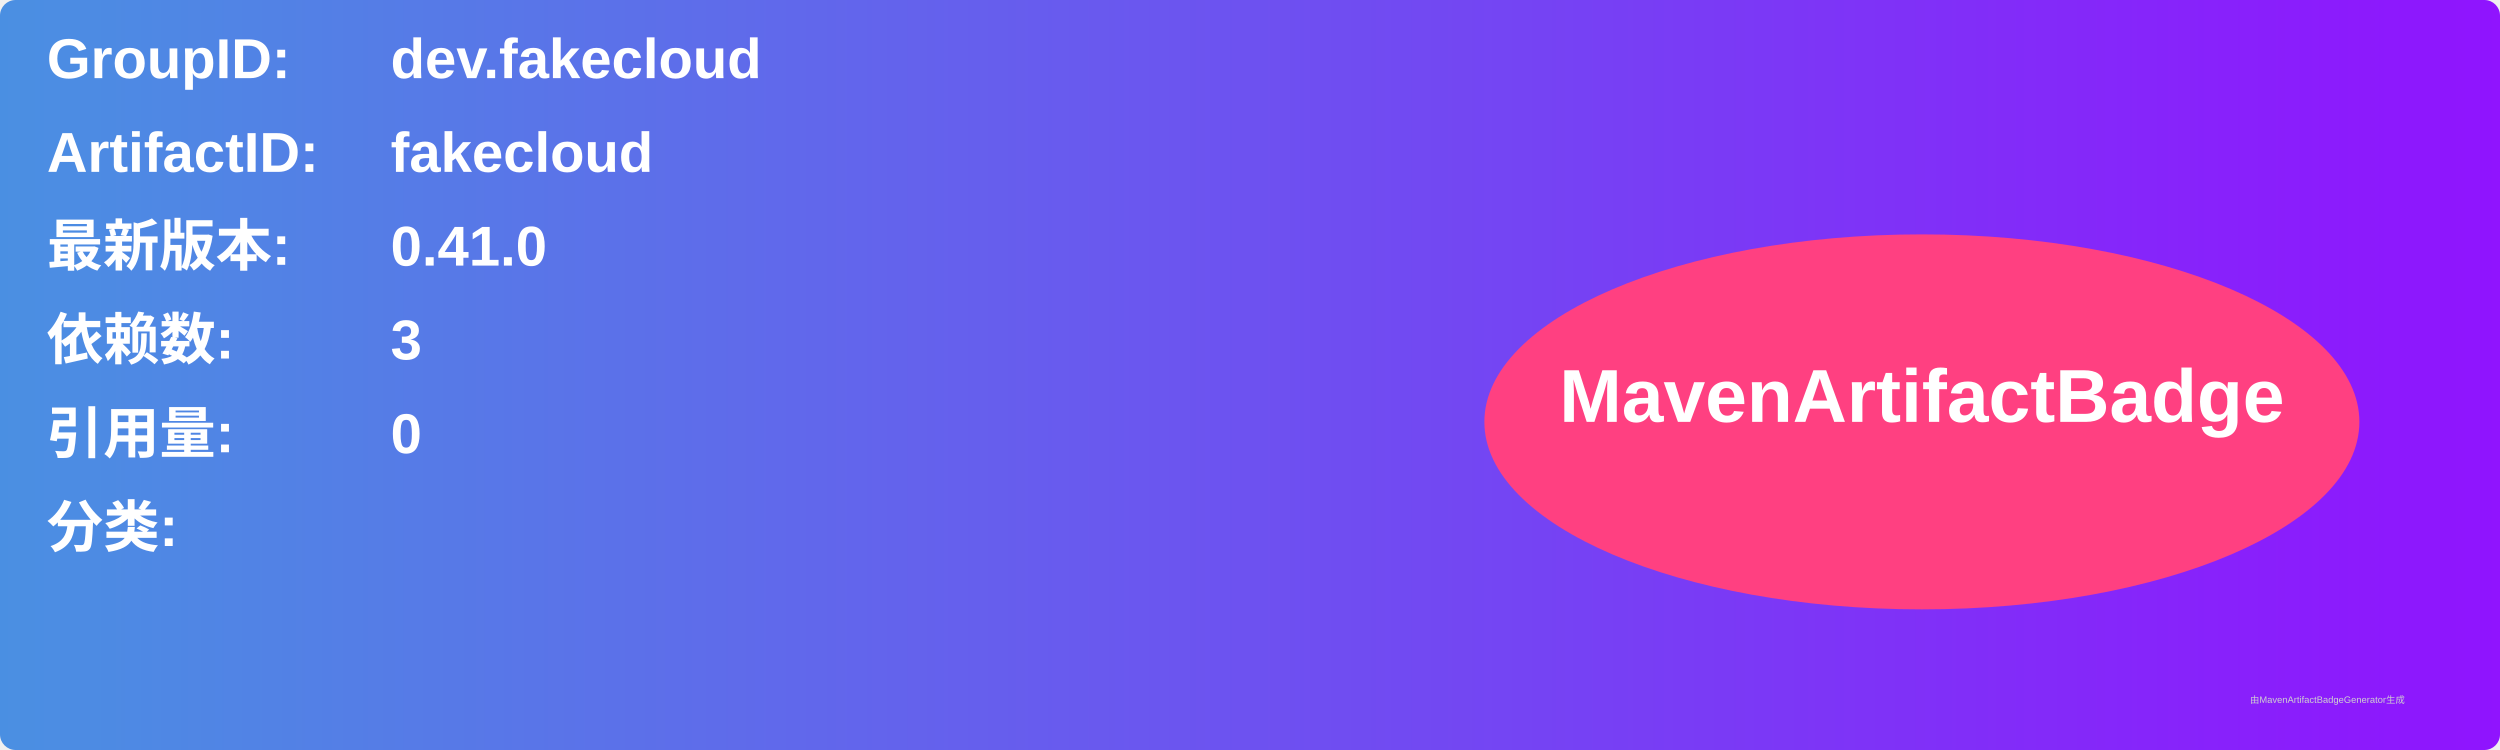
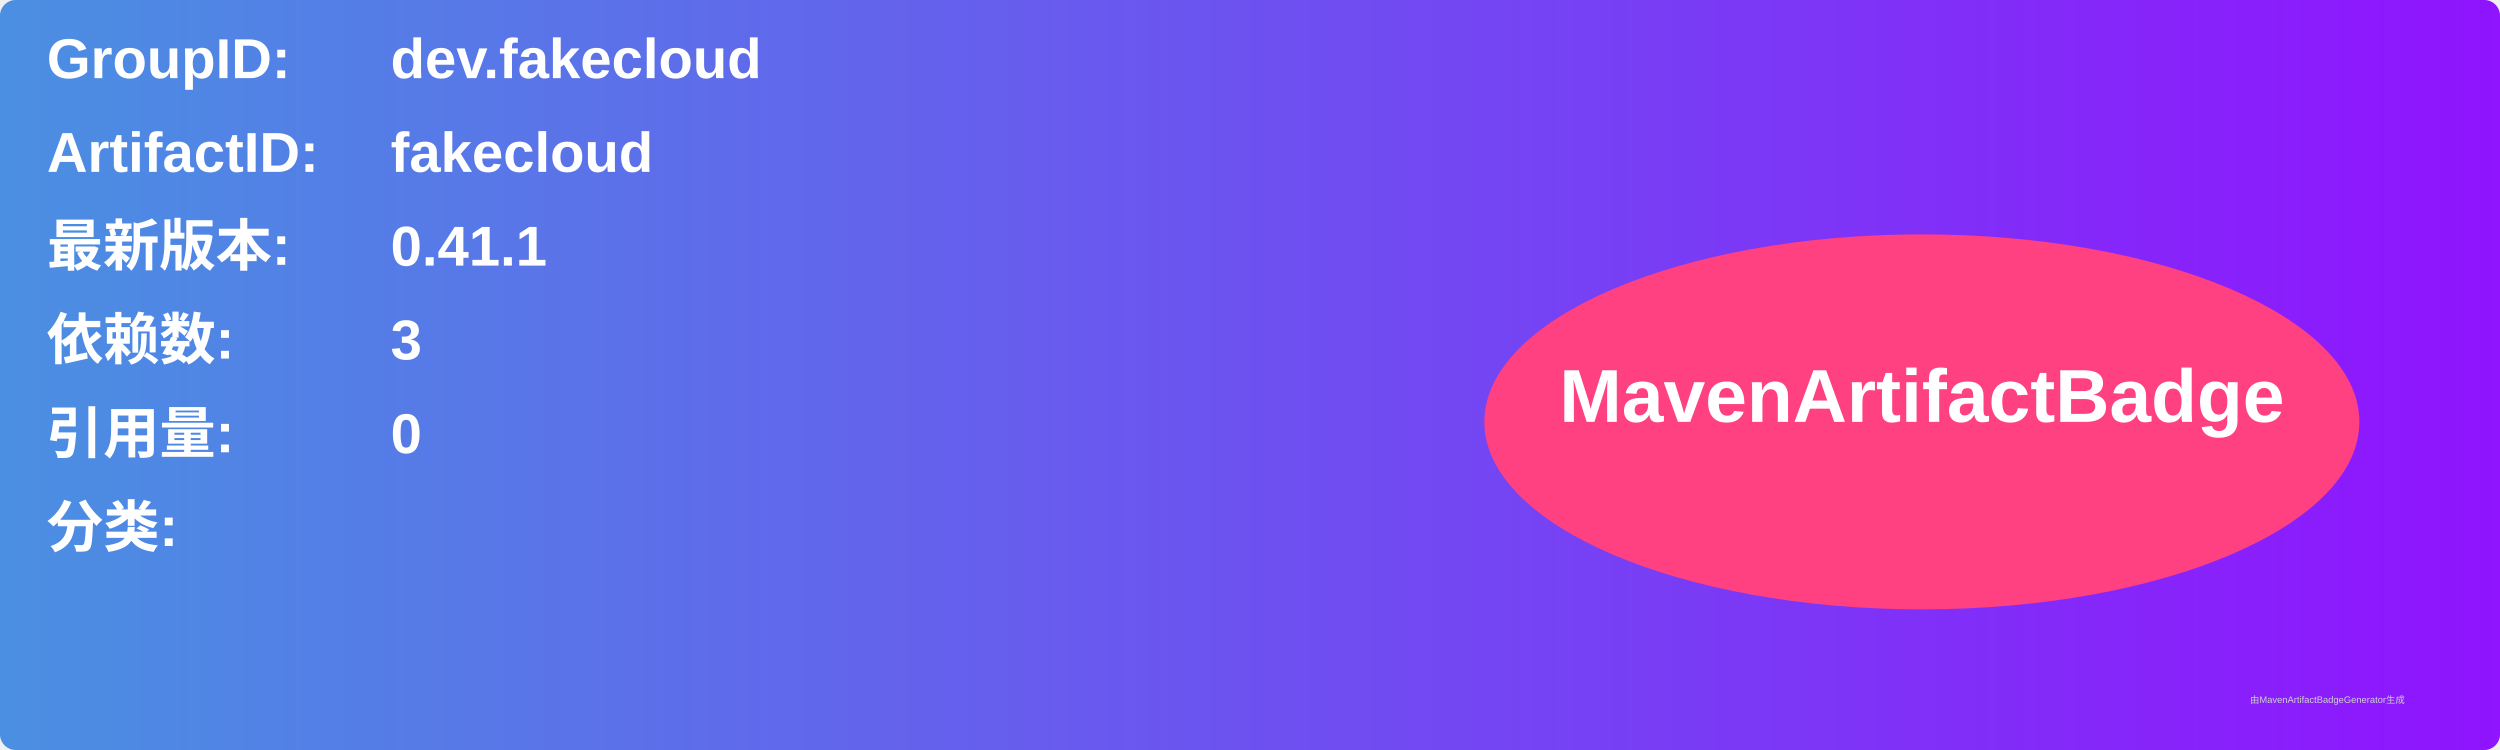
<svg xmlns="http://www.w3.org/2000/svg" width="800" height="240" viewBox="0 0 800 240">
  <linearGradient id="grad" x1="0%" y1="0%" x2="100%" y2="0%">
    <stop offset="0%" stop-color="#4a90e2" />
    <stop offset="100%" stop-color="#9013fe" />
  </linearGradient>
  <rect width="100%" height="100%" rx="5" ry="5" fill="url(#grad)" />
  <g transform="translate(15, 15)">
    <text x="0" y="10" font-family="Arial" font-size="18" fill="white" font-weight="bold" width="260">GroupID:</text>
    <text x="110" y="10" font-family="Arial" font-size="18" fill="white" font-weight="bold" width="460">dev.fakecloud</text>
    <text x="0" y="40" font-family="Arial" font-size="18" fill="white" font-weight="bold" width="260">ArtifactID:</text>
    <text x="110" y="40" font-family="Arial" font-size="18" fill="white" font-weight="bold" width="460">fakecloud</text>
    <text x="0" y="70" font-family="Arial" font-size="18" fill="white" font-weight="bold">最新版本:</text>
    <text x="110" y="70" font-family="Arial" font-size="18" fill="white" font-weight="bold">
-       <tspan font-weight="bold">0.41.0</tspan>
+       <tspan font-weight="bold">0.41.1</tspan>
    </text>
    <text x="0" y="100" font-family="Arial" font-size="18" fill="white" font-weight="bold">依赖数: </text>
    <text x="110" y="100" font-family="Arial" font-size="18" fill="white">
      <tspan font-weight="bold">3</tspan>
    </text>
    <text x="0" y="130" font-family="Arial" font-size="18" fill="white" font-weight="bold">引用量: </text>
    <text x="110" y="130" font-family="Arial" font-size="18" fill="white">
      <tspan font-weight="bold">0</tspan>
    </text>
    <text x="0" y="160" font-family="Arial" font-size="18" fill="white" font-weight="bold">分类:</text>
    <text x="10" y="190" font-family="Arial" font-size="10" fill="white">
      <tspan font-weight="bold" />
    </text>
    <ellipse cx="600" cy="120" rx="140" ry="60" fill="#ff4081" />
    <text x="600" y="120" text-anchor="middle" font-family="Arial" font-size="24" fill="white" font-weight="bold">MavenArtifactBadge</text>
  </g>
  <text x="720" y="225" font-family="Arial" font-size="3" fill="#d0d0d0">由MavenArtifactBadgeGenerator生成</text>
</svg>
